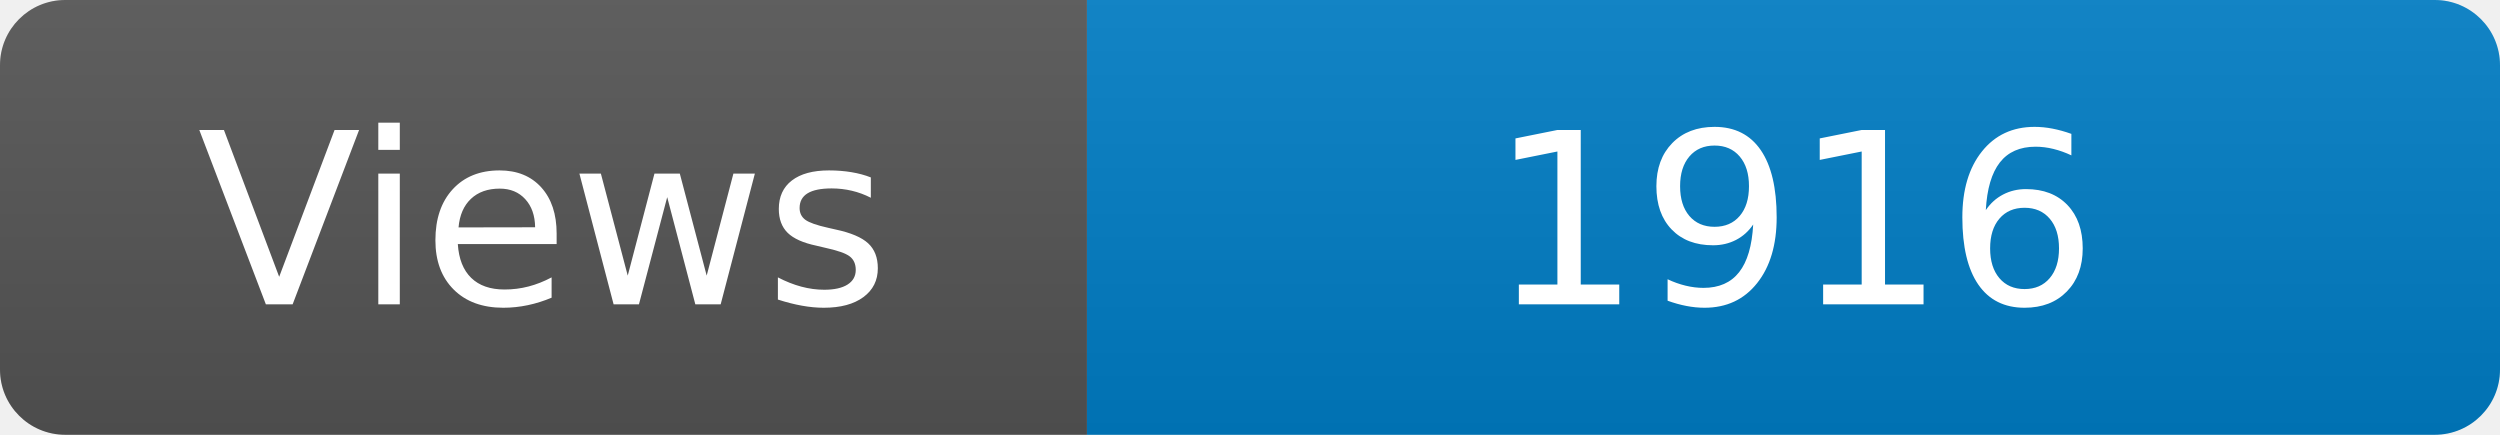
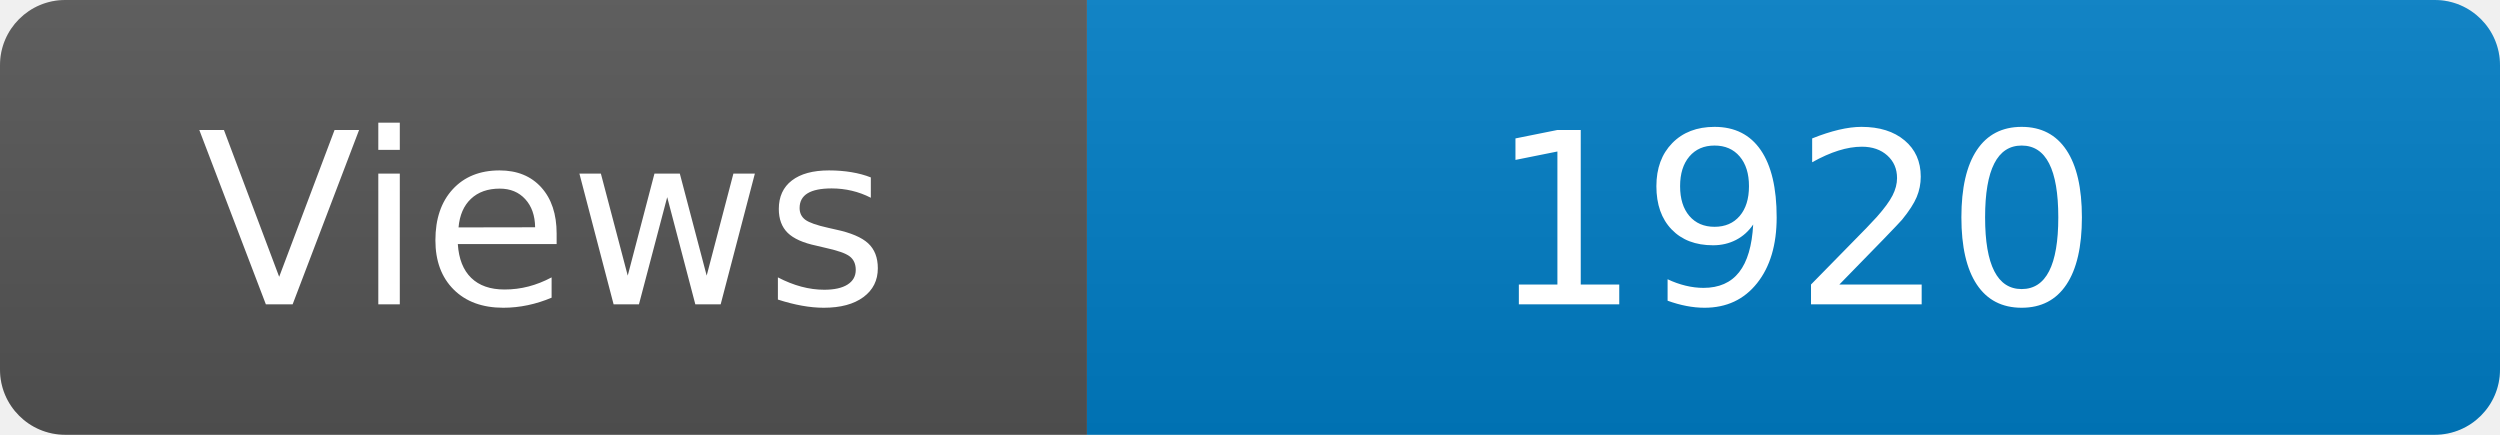
<svg xmlns="http://www.w3.org/2000/svg" width="115" height="20" role="img" aria-label="Maintained?: yes">
  <linearGradient id="s" x2="0" y2="100%">
    <stop offset="0" stop-color="#bbb" stop-opacity=".1" />
    <stop offset="1" stop-opacity=".1" />
  </linearGradient>
  <clipPath id="r">
    <rect width="115" height="20" rx="3" fill="#fff" />
  </clipPath>
  <g clip-path="url(#r)">
    <rect width="50" height="20" fill="#555" />
    <rect x="50" width="160" height="20" fill="#007ec6" />
    <rect width="115" height="20" fill="url(#s)" />
  </g>
  <g fill="#fff" text-anchor="middle" font-family="Verdana,Geneva,DejaVu Sans,sans-serif" font-size="110">
    <text x="250" y="140" transform="scale(.1)" fill="#fff">Views</text>
-     <text x="825" y="140" transform="scale(.1)" fill="#fff">1916</text>
+     <text x="825" y="140" transform="scale(.1)" fill="#fff">1920</text>
  </g>
</svg>
